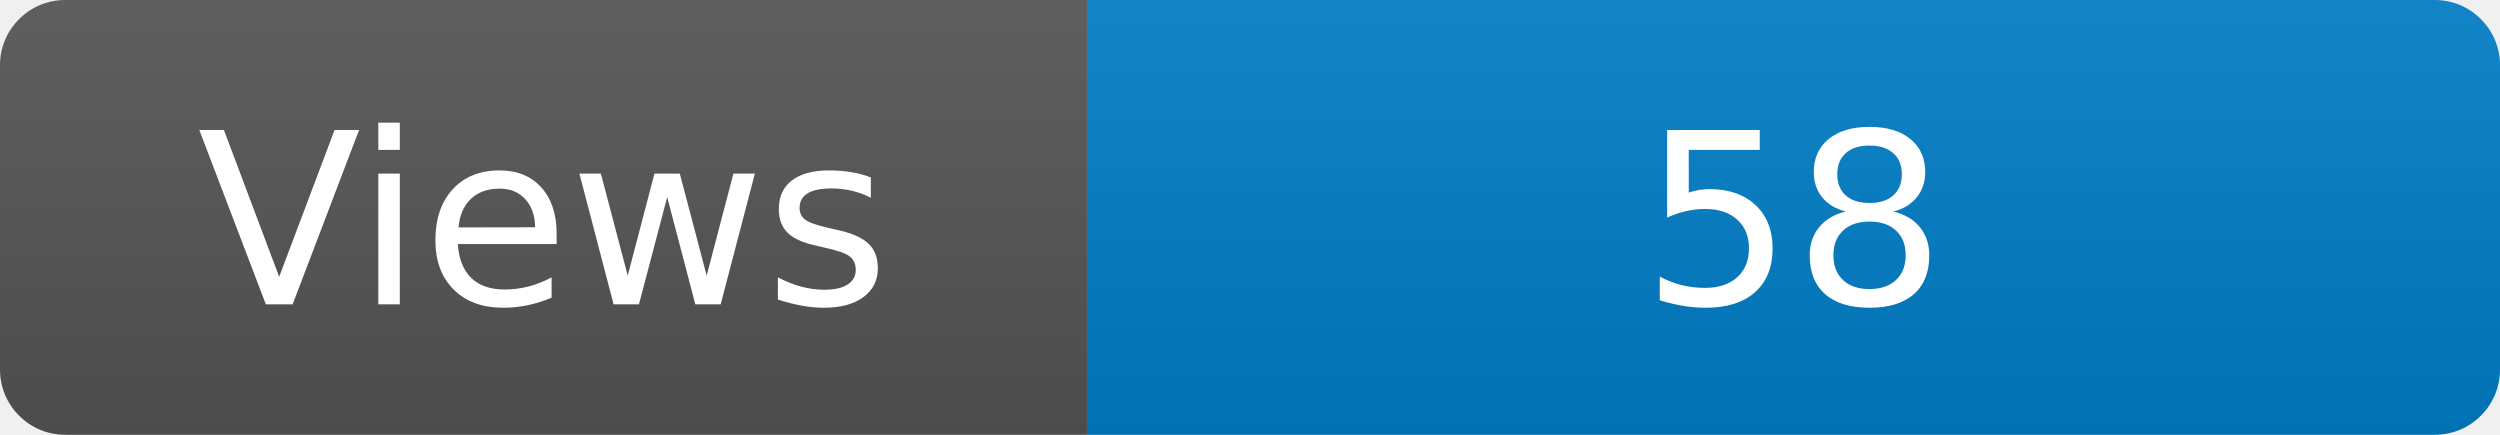
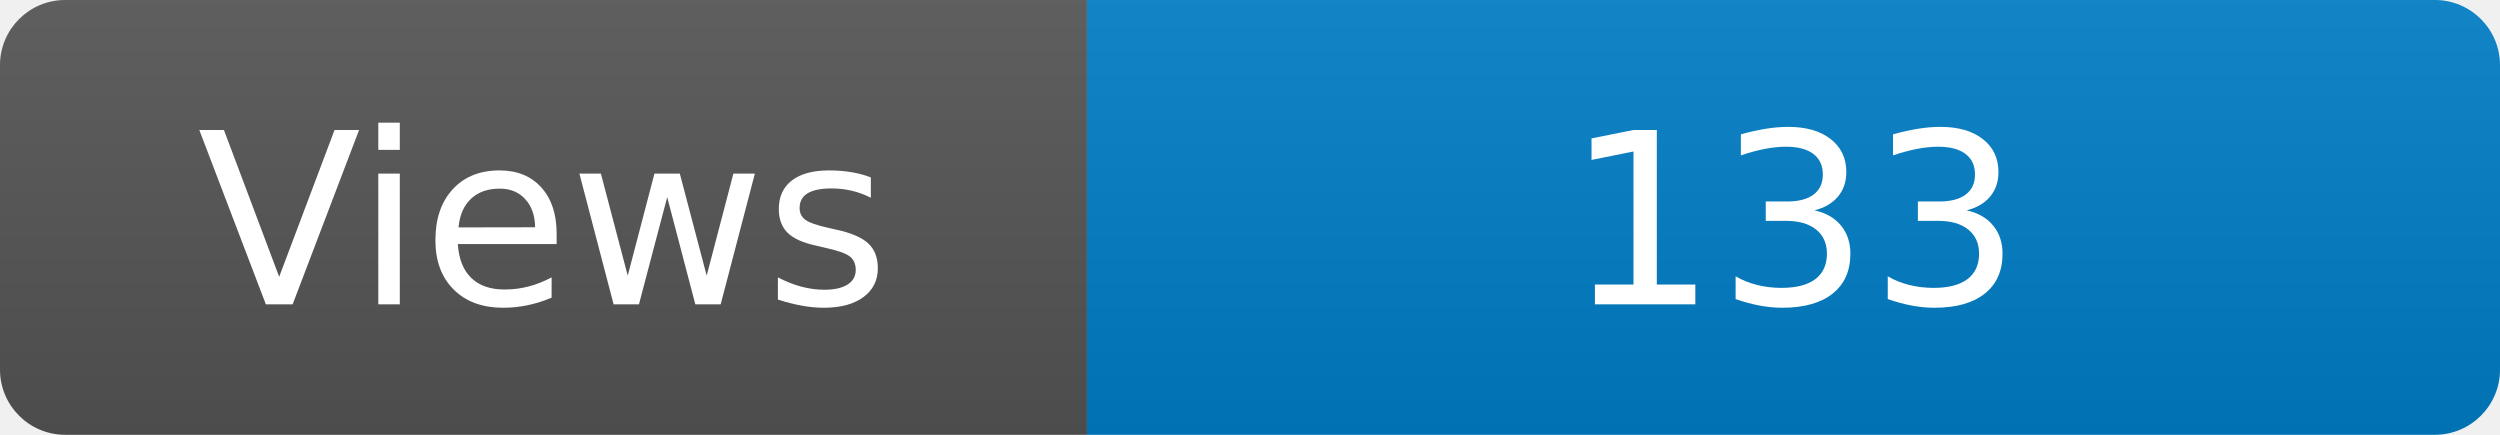
<svg xmlns="http://www.w3.org/2000/svg" width="115" height="20" role="img" aria-label="Maintained?: yes">
  <linearGradient id="s" x2="0" y2="100%">
    <stop offset="0" stop-color="#bbb" stop-opacity=".1" />
    <stop offset="1" stop-opacity=".1" />
  </linearGradient>
  <clipPath id="r">
    <rect width="115" height="20" rx="3" fill="#fff" />
  </clipPath>
  <g clip-path="url(#r)">
    <rect width="50" height="20" fill="#555" />
    <rect x="50" width="160" height="20" fill="#007ec6" />
    <rect width="115" height="20" fill="url(#s)" />
  </g>
  <g fill="#fff" text-anchor="middle" font-family="Verdana,Geneva,DejaVu Sans,sans-serif" font-size="110">
    <text x="250" y="140" transform="scale(.1)" fill="#fff">Views</text>
-     <text x="825" y="140" transform="scale(.1)" fill="#fff">58</text>
+     <text x="825" y="140" transform="scale(.1)" fill="#fff">133</text>
  </g>
</svg>
